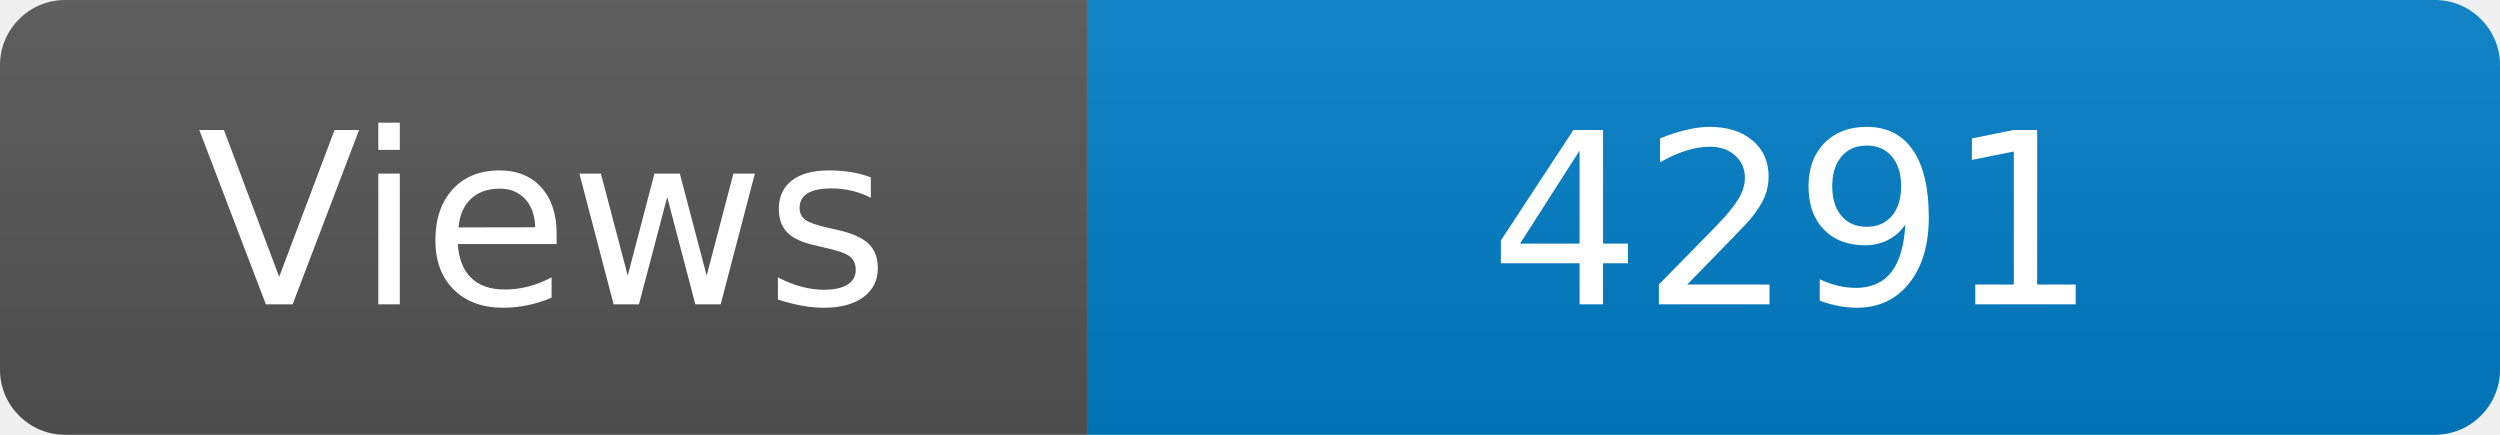
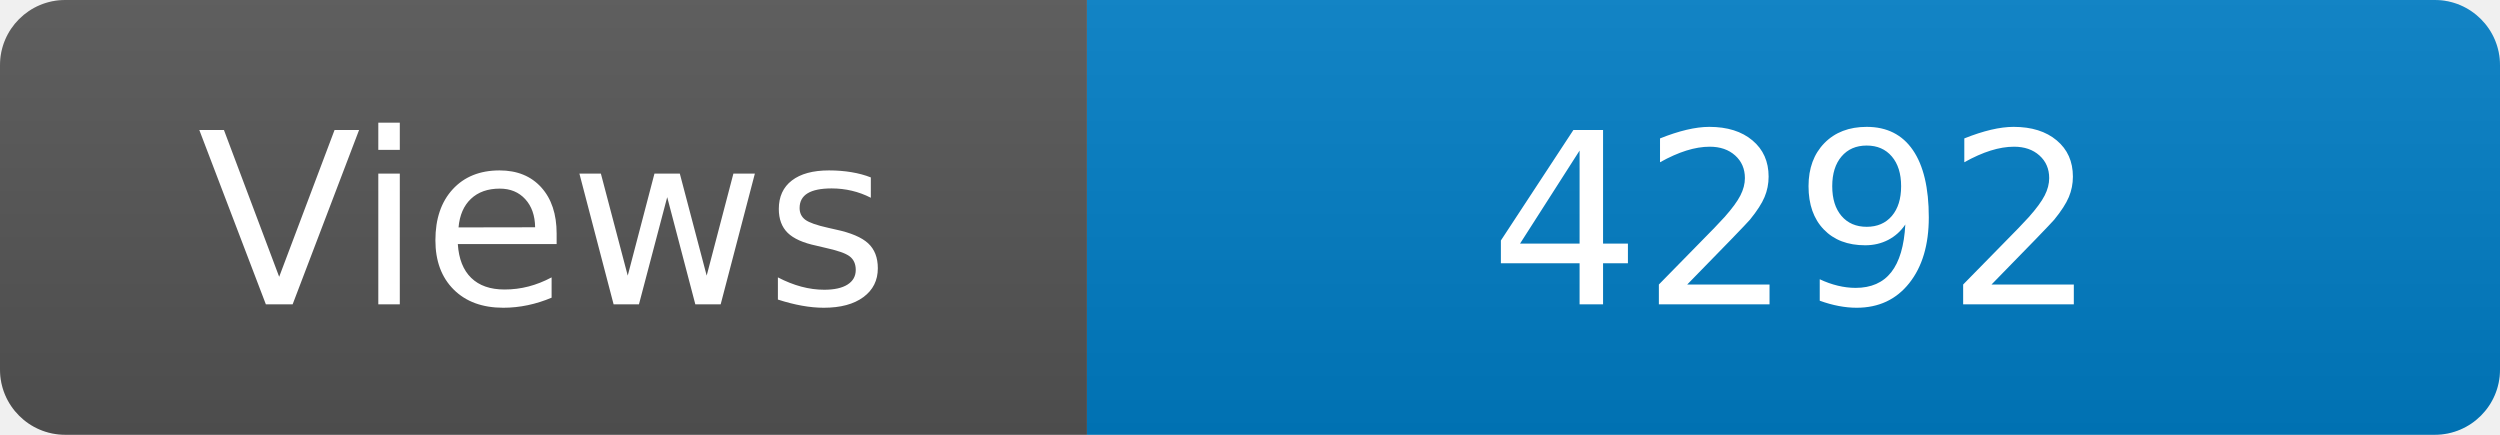
<svg xmlns="http://www.w3.org/2000/svg" width="115" height="20" role="img" aria-label="Maintained?: yes">
  <linearGradient id="s" x2="0" y2="100%">
    <stop offset="0" stop-color="#bbb" stop-opacity=".1" />
    <stop offset="1" stop-opacity=".1" />
  </linearGradient>
  <clipPath id="r">
    <rect width="115" height="20" rx="3" fill="#fff" />
  </clipPath>
  <g clip-path="url(#r)">
    <rect width="50" height="20" fill="#555" />
    <rect x="50" width="160" height="20" fill="#007ec6" />
    <rect width="115" height="20" fill="url(#s)" />
  </g>
  <g fill="#fff" text-anchor="middle" font-family="Verdana,Geneva,DejaVu Sans,sans-serif" font-size="110">
    <text x="250" y="140" transform="scale(.1)" fill="#fff">Views</text>
-     <text x="825" y="140" transform="scale(.1)" fill="#fff">4291</text>
+     <text x="825" y="140" transform="scale(.1)" fill="#fff">4292</text>
  </g>
</svg>
